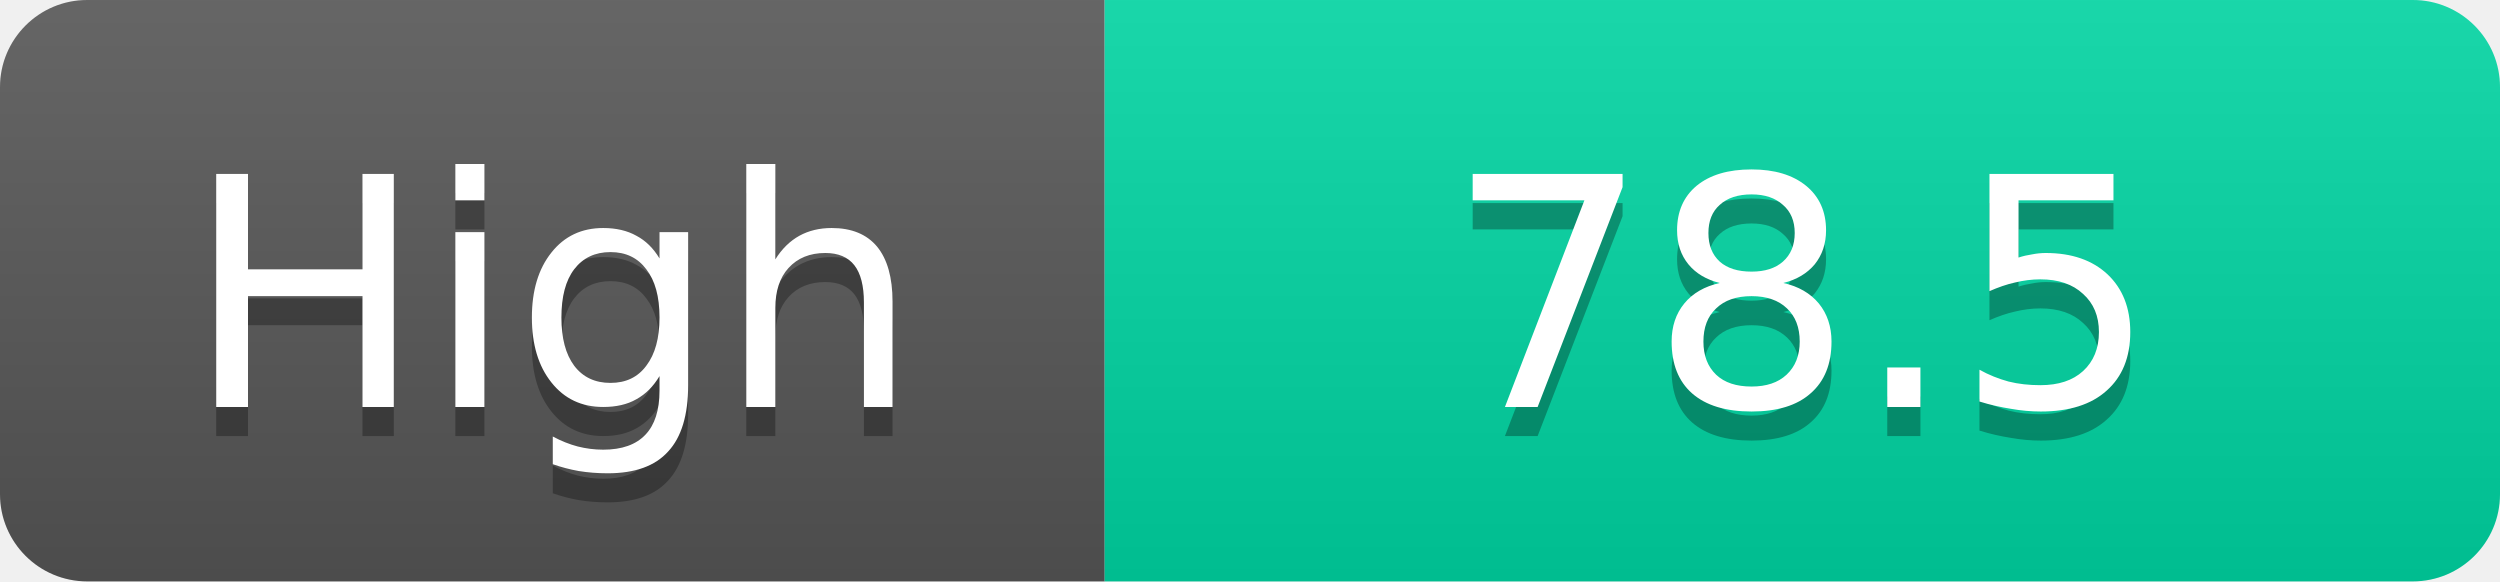
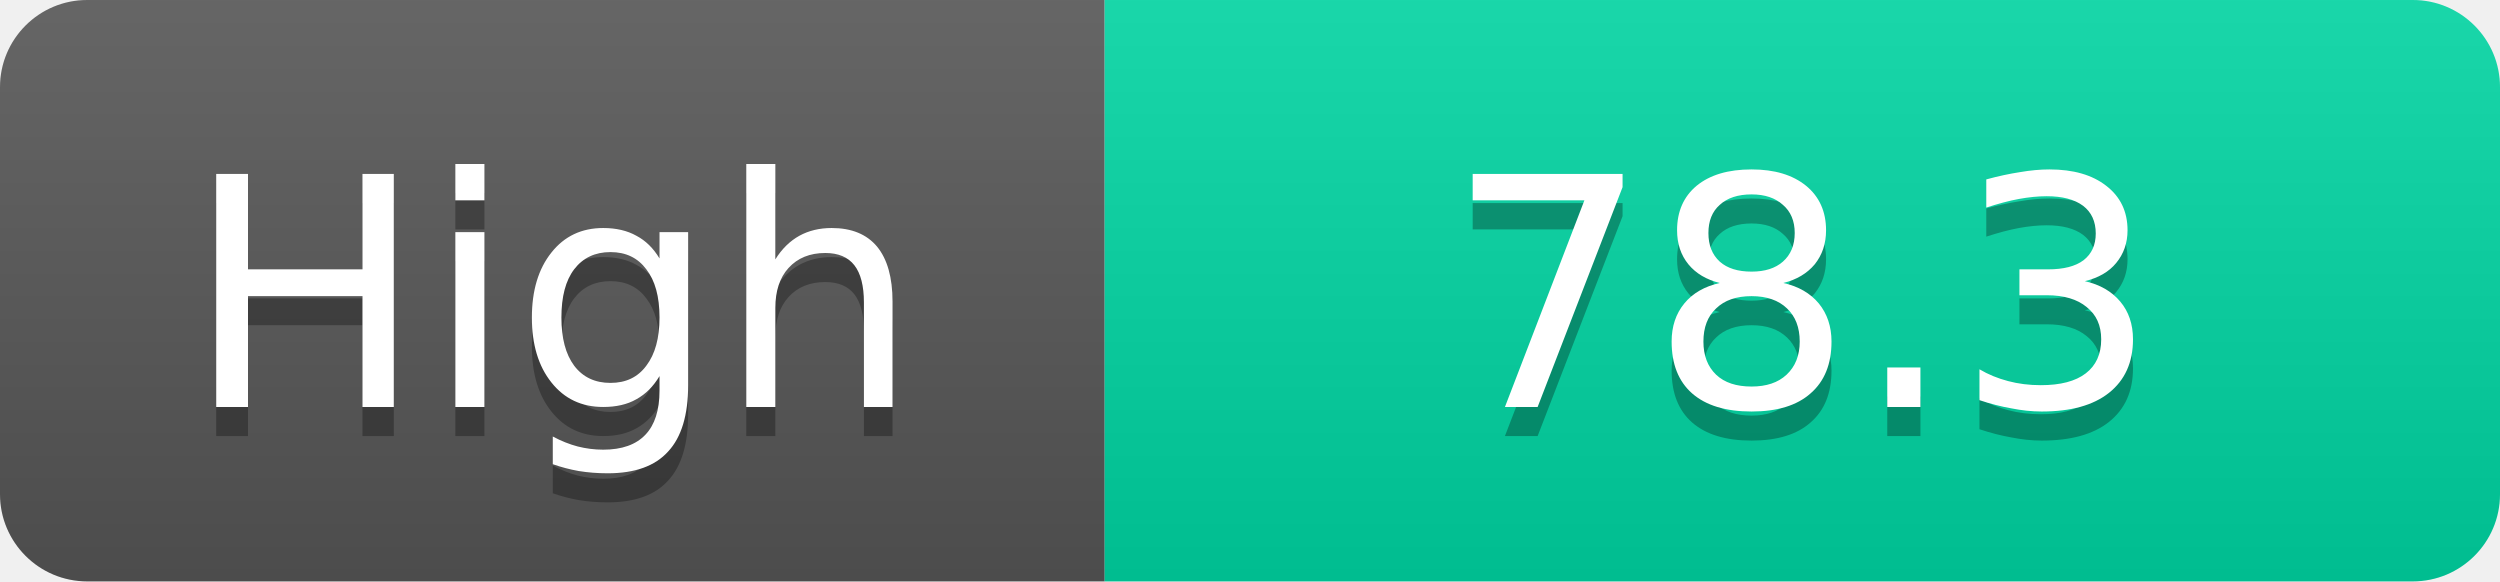
<svg xmlns="http://www.w3.org/2000/svg" width="86" height="20">
  <linearGradient id="s" x2="0" y2="100%">
    <stop offset="0" stop-color="#fff" stop-opacity=".1" />
    <stop offset="1" stop-opacity=".1" />
  </linearGradient>
  <clipPath id="r">
    <rect width="86" height="20" rx="3" fill="#fff" />
  </clipPath>
  <g clip-path="url(#r)">
    <rect width="38" height="20" fill="#555" />
    <rect x="38" width="48" height="20" fill="#00d2a0" />
    <rect width="86" height="20" fill="url(#s)" />
  </g>
  <g fill="#fff" text-anchor="middle" font-family="Verdana,Geneva,DejaVu Sans,sans-serif" text-rendering="geometricPrecision" font-size="11">
    <text x="19.0" y="15" fill="#010101" fill-opacity=".3">High</text>
    <text x="19.0" y="14">High</text>
-     <text x="62.0" y="15" fill="#010101" fill-opacity=".3">78.5</text>
-     <text x="62.0" y="14">78.5</text>
+     <text x="62.0" y="15" fill="#010101" fill-opacity=".3">78.3</text>
+     <text x="62.0" y="14">78.3</text>
  </g>
</svg>
